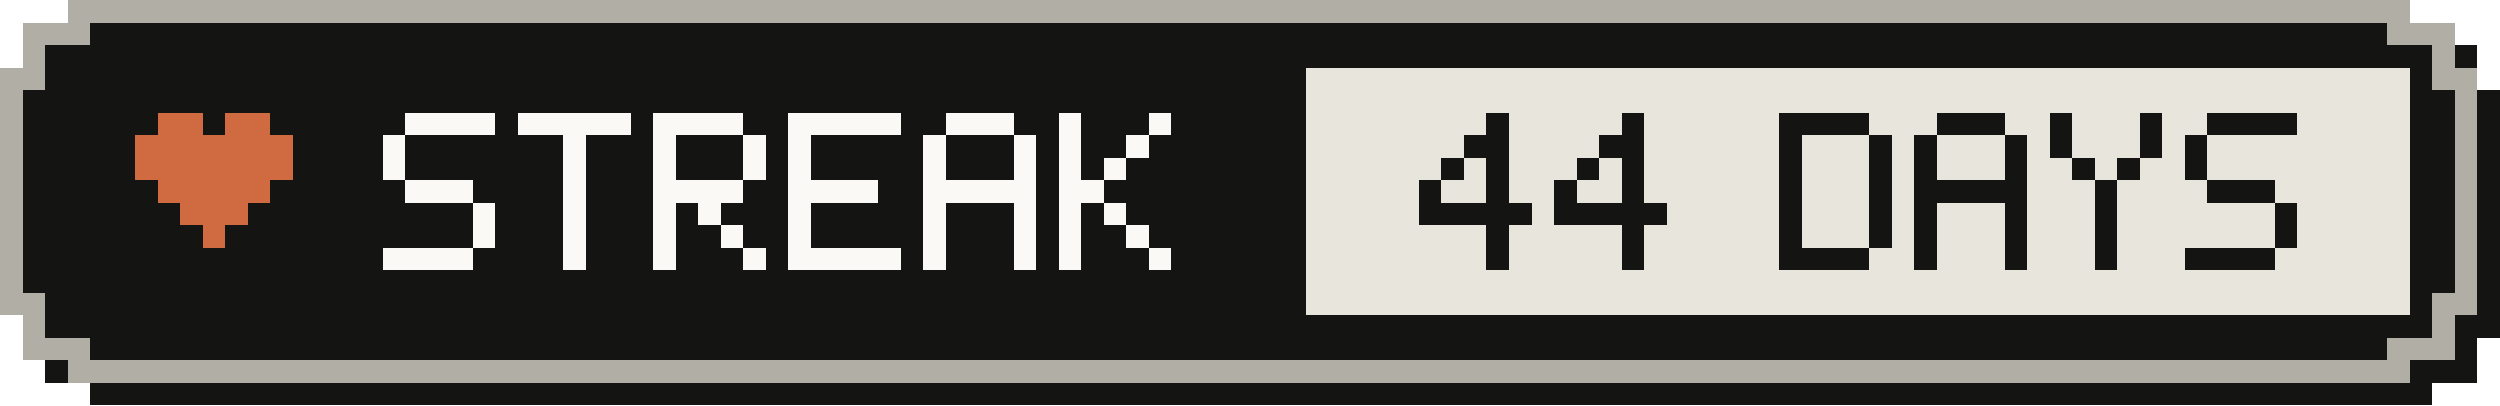
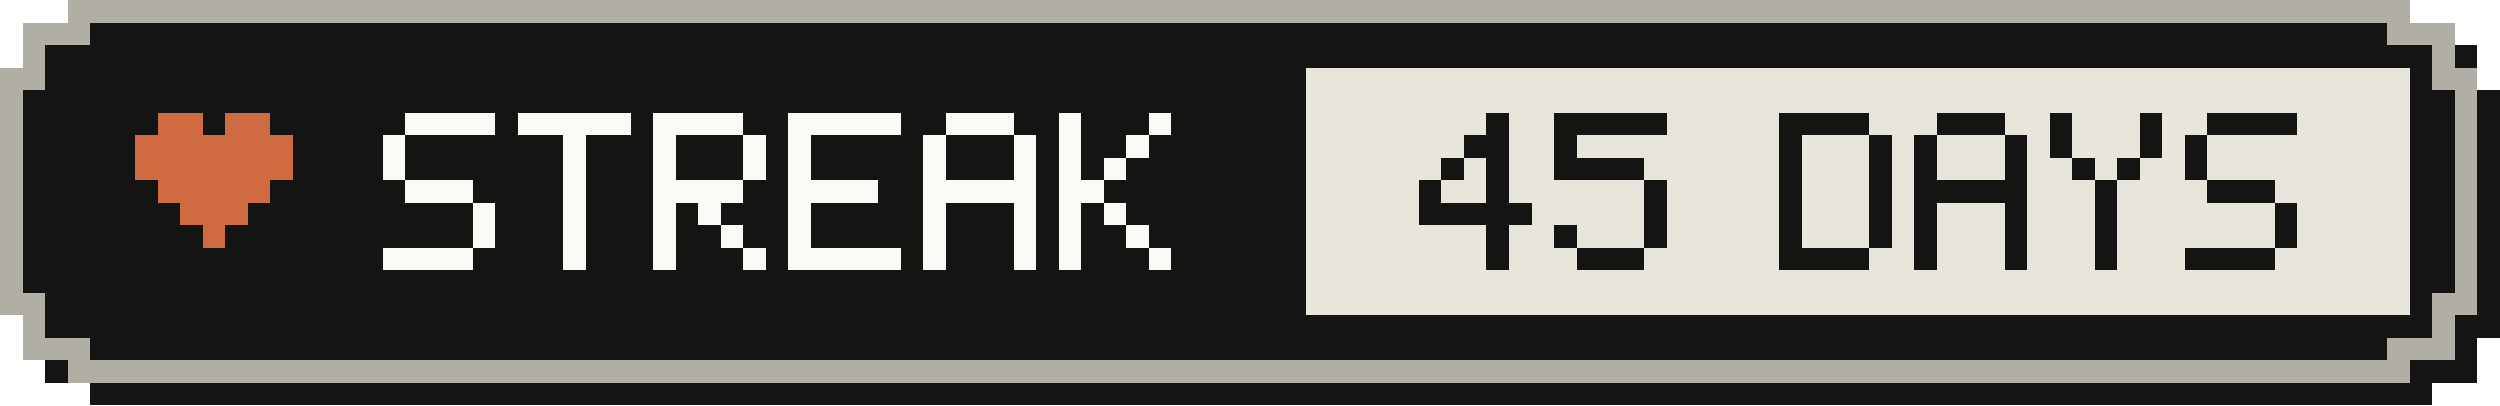
- <svg xmlns="http://www.w3.org/2000/svg" width="111" height="18" viewBox="0 0 111 18" role="img" aria-label="Active-day streak: 44 Days">
+ <svg xmlns="http://www.w3.org/2000/svg" width="111" height="18" viewBox="0 0 111 18" role="img" aria-label="Active-day streak: 45 Days">
  <g shape-rendering="crispEdges">
    <path fill="#141413" d="M4,1 H108 V2 H110 V4 H111 V15 H110 V17 H108 V18 H4 V17 H2 V15 H1 V4 H2 V2 H4 Z" />
    <path fill="#b0aea5" d="M3,0 H107 V1 H109 V3 H110 V14 H109 V16 H107 V17 H3 V16 H1 V14 H0 V3 H1 V1 H3 Z" />
    <path fill="#141413" d="M4,1 H106 V2 H108 V4 H109 V13 H108 V15 H106 V16 H4 V15 H2 V13 H1 V4 H2 V2 H4 Z" />
    <rect fill="#e8e6dc" x="58" y="3" width="49" height="11" />
    <g fill="#d06a41">
      <rect x="7" y="5" width="2" height="1" />
      <rect x="10" y="5" width="2" height="1" />
      <rect x="6" y="6" width="7" height="1" />
      <rect x="6" y="7" width="7" height="1" />
      <rect x="7" y="8" width="5" height="1" />
      <rect x="8" y="9" width="3" height="1" />
      <rect x="9" y="10" width="1" height="1" />
    </g>
    <g fill="#faf9f5">
      <rect x="18" y="5" width="4" height="1" />
      <rect x="17" y="6" width="1" height="1" />
      <rect x="17" y="7" width="1" height="1" />
      <rect x="18" y="8" width="3" height="1" />
      <rect x="21" y="9" width="1" height="1" />
      <rect x="21" y="10" width="1" height="1" />
      <rect x="17" y="11" width="4" height="1" />
      <rect x="23" y="5" width="5" height="1" />
      <rect x="25" y="6" width="1" height="1" />
      <rect x="25" y="7" width="1" height="1" />
      <rect x="25" y="8" width="1" height="1" />
      <rect x="25" y="9" width="1" height="1" />
      <rect x="25" y="10" width="1" height="1" />
      <rect x="25" y="11" width="1" height="1" />
      <rect x="29" y="5" width="4" height="1" />
      <rect x="29" y="6" width="1" height="1" />
      <rect x="33" y="6" width="1" height="1" />
      <rect x="29" y="7" width="1" height="1" />
      <rect x="33" y="7" width="1" height="1" />
      <rect x="29" y="8" width="4" height="1" />
      <rect x="29" y="9" width="1" height="1" />
      <rect x="31" y="9" width="1" height="1" />
      <rect x="29" y="10" width="1" height="1" />
      <rect x="32" y="10" width="1" height="1" />
      <rect x="29" y="11" width="1" height="1" />
      <rect x="33" y="11" width="1" height="1" />
      <rect x="35" y="5" width="5" height="1" />
      <rect x="35" y="6" width="1" height="1" />
      <rect x="35" y="7" width="1" height="1" />
      <rect x="35" y="8" width="4" height="1" />
      <rect x="35" y="9" width="1" height="1" />
      <rect x="35" y="10" width="1" height="1" />
      <rect x="35" y="11" width="5" height="1" />
      <rect x="42" y="5" width="3" height="1" />
      <rect x="41" y="6" width="1" height="1" />
      <rect x="45" y="6" width="1" height="1" />
      <rect x="41" y="7" width="1" height="1" />
      <rect x="45" y="7" width="1" height="1" />
      <rect x="41" y="8" width="5" height="1" />
      <rect x="41" y="9" width="1" height="1" />
      <rect x="45" y="9" width="1" height="1" />
      <rect x="41" y="10" width="1" height="1" />
      <rect x="45" y="10" width="1" height="1" />
      <rect x="41" y="11" width="1" height="1" />
      <rect x="45" y="11" width="1" height="1" />
      <rect x="47" y="5" width="1" height="1" />
      <rect x="51" y="5" width="1" height="1" />
      <rect x="47" y="6" width="1" height="1" />
      <rect x="50" y="6" width="1" height="1" />
      <rect x="47" y="7" width="1" height="1" />
      <rect x="49" y="7" width="1" height="1" />
      <rect x="47" y="8" width="2" height="1" />
      <rect x="47" y="9" width="1" height="1" />
      <rect x="49" y="9" width="1" height="1" />
      <rect x="47" y="10" width="1" height="1" />
      <rect x="50" y="10" width="1" height="1" />
      <rect x="47" y="11" width="1" height="1" />
      <rect x="51" y="11" width="1" height="1" />
    </g>
    <g fill="#141413">
      <rect x="66" y="5" width="1" height="1" />
      <rect x="65" y="6" width="2" height="1" />
      <rect x="64" y="7" width="1" height="1" />
      <rect x="66" y="7" width="1" height="1" />
      <rect x="63" y="8" width="1" height="1" />
      <rect x="66" y="8" width="1" height="1" />
      <rect x="63" y="9" width="5" height="1" />
      <rect x="66" y="10" width="1" height="1" />
      <rect x="66" y="11" width="1" height="1" />
-       <rect x="72" y="5" width="1" height="1" />
-       <rect x="71" y="6" width="2" height="1" />
-       <rect x="70" y="7" width="1" height="1" />
-       <rect x="72" y="7" width="1" height="1" />
-       <rect x="69" y="8" width="1" height="1" />
-       <rect x="72" y="8" width="1" height="1" />
-       <rect x="69" y="9" width="5" height="1" />
-       <rect x="72" y="10" width="1" height="1" />
-       <rect x="72" y="11" width="1" height="1" />
+       <rect x="69" y="5" width="5" height="1" />
+       <rect x="69" y="6" width="1" height="1" />
+       <rect x="69" y="7" width="4" height="1" />
+       <rect x="73" y="8" width="1" height="1" />
+       <rect x="73" y="9" width="1" height="1" />
+       <rect x="69" y="10" width="1" height="1" />
+       <rect x="73" y="10" width="1" height="1" />
+       <rect x="70" y="11" width="3" height="1" />
      <rect x="79" y="5" width="4" height="1" />
      <rect x="79" y="6" width="1" height="1" />
      <rect x="83" y="6" width="1" height="1" />
      <rect x="79" y="7" width="1" height="1" />
      <rect x="83" y="7" width="1" height="1" />
      <rect x="79" y="8" width="1" height="1" />
      <rect x="83" y="8" width="1" height="1" />
      <rect x="79" y="9" width="1" height="1" />
      <rect x="83" y="9" width="1" height="1" />
      <rect x="79" y="10" width="1" height="1" />
      <rect x="83" y="10" width="1" height="1" />
      <rect x="79" y="11" width="4" height="1" />
      <rect x="86" y="5" width="3" height="1" />
      <rect x="85" y="6" width="1" height="1" />
      <rect x="89" y="6" width="1" height="1" />
      <rect x="85" y="7" width="1" height="1" />
      <rect x="89" y="7" width="1" height="1" />
      <rect x="85" y="8" width="5" height="1" />
      <rect x="85" y="9" width="1" height="1" />
      <rect x="89" y="9" width="1" height="1" />
      <rect x="85" y="10" width="1" height="1" />
      <rect x="89" y="10" width="1" height="1" />
      <rect x="85" y="11" width="1" height="1" />
      <rect x="89" y="11" width="1" height="1" />
      <rect x="91" y="5" width="1" height="1" />
      <rect x="95" y="5" width="1" height="1" />
      <rect x="91" y="6" width="1" height="1" />
      <rect x="95" y="6" width="1" height="1" />
      <rect x="92" y="7" width="1" height="1" />
      <rect x="94" y="7" width="1" height="1" />
      <rect x="93" y="8" width="1" height="1" />
      <rect x="93" y="9" width="1" height="1" />
      <rect x="93" y="10" width="1" height="1" />
      <rect x="93" y="11" width="1" height="1" />
      <rect x="98" y="5" width="4" height="1" />
      <rect x="97" y="6" width="1" height="1" />
      <rect x="97" y="7" width="1" height="1" />
      <rect x="98" y="8" width="3" height="1" />
      <rect x="101" y="9" width="1" height="1" />
      <rect x="101" y="10" width="1" height="1" />
      <rect x="97" y="11" width="4" height="1" />
    </g>
  </g>
</svg>
